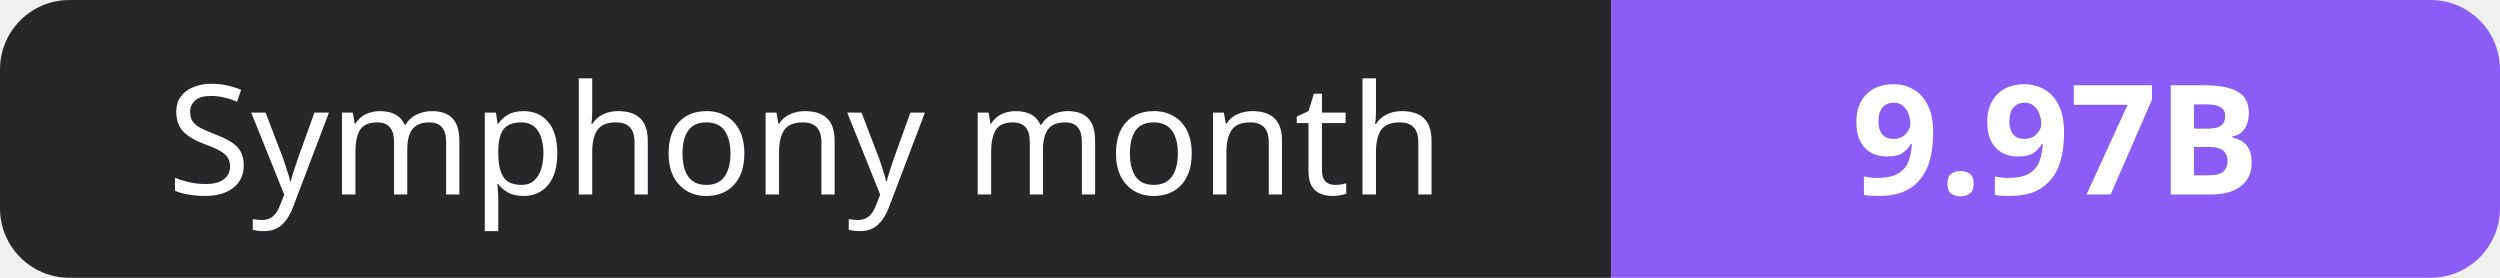
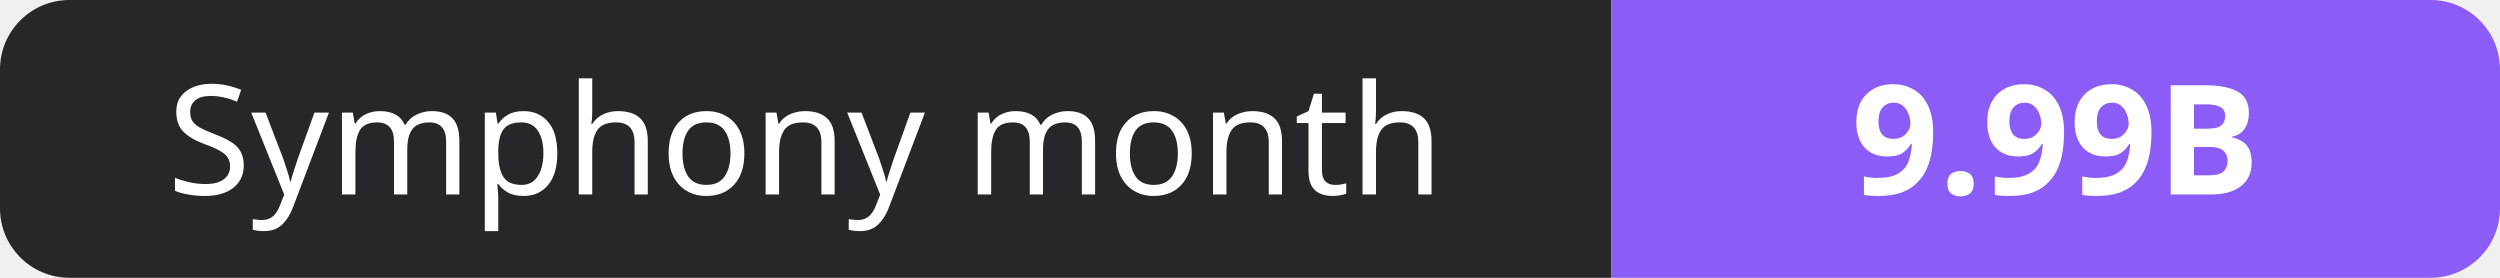
- <svg xmlns="http://www.w3.org/2000/svg" width="180" height="20" role="img" aria-label="Symphony month: 9.97B">
+ <svg xmlns="http://www.w3.org/2000/svg" width="180" height="20" role="img" aria-label="Symphony month: 9.99B">
  <clipPath id="r">
    <rect width="180" height="20" rx="5" fill="#fff" />
  </clipPath>
  <g clip-path="url(#r)">
    <rect width="116" height="20" fill="#27272a" />
    <rect x="116" width="64" height="20" fill="#8b5cf6" />
  </g>
  <g fill="#fff" text-anchor="middle" font-family="Verdana,Geneva,sans-serif" font-size="11">
    <text x="58.0" y="14">Symphony month</text>
-     <text x="148.0" y="14" font-weight="700">9.97B</text>
+     <text x="148.0" y="14" font-weight="700">9.99B</text>
  </g>
</svg>
